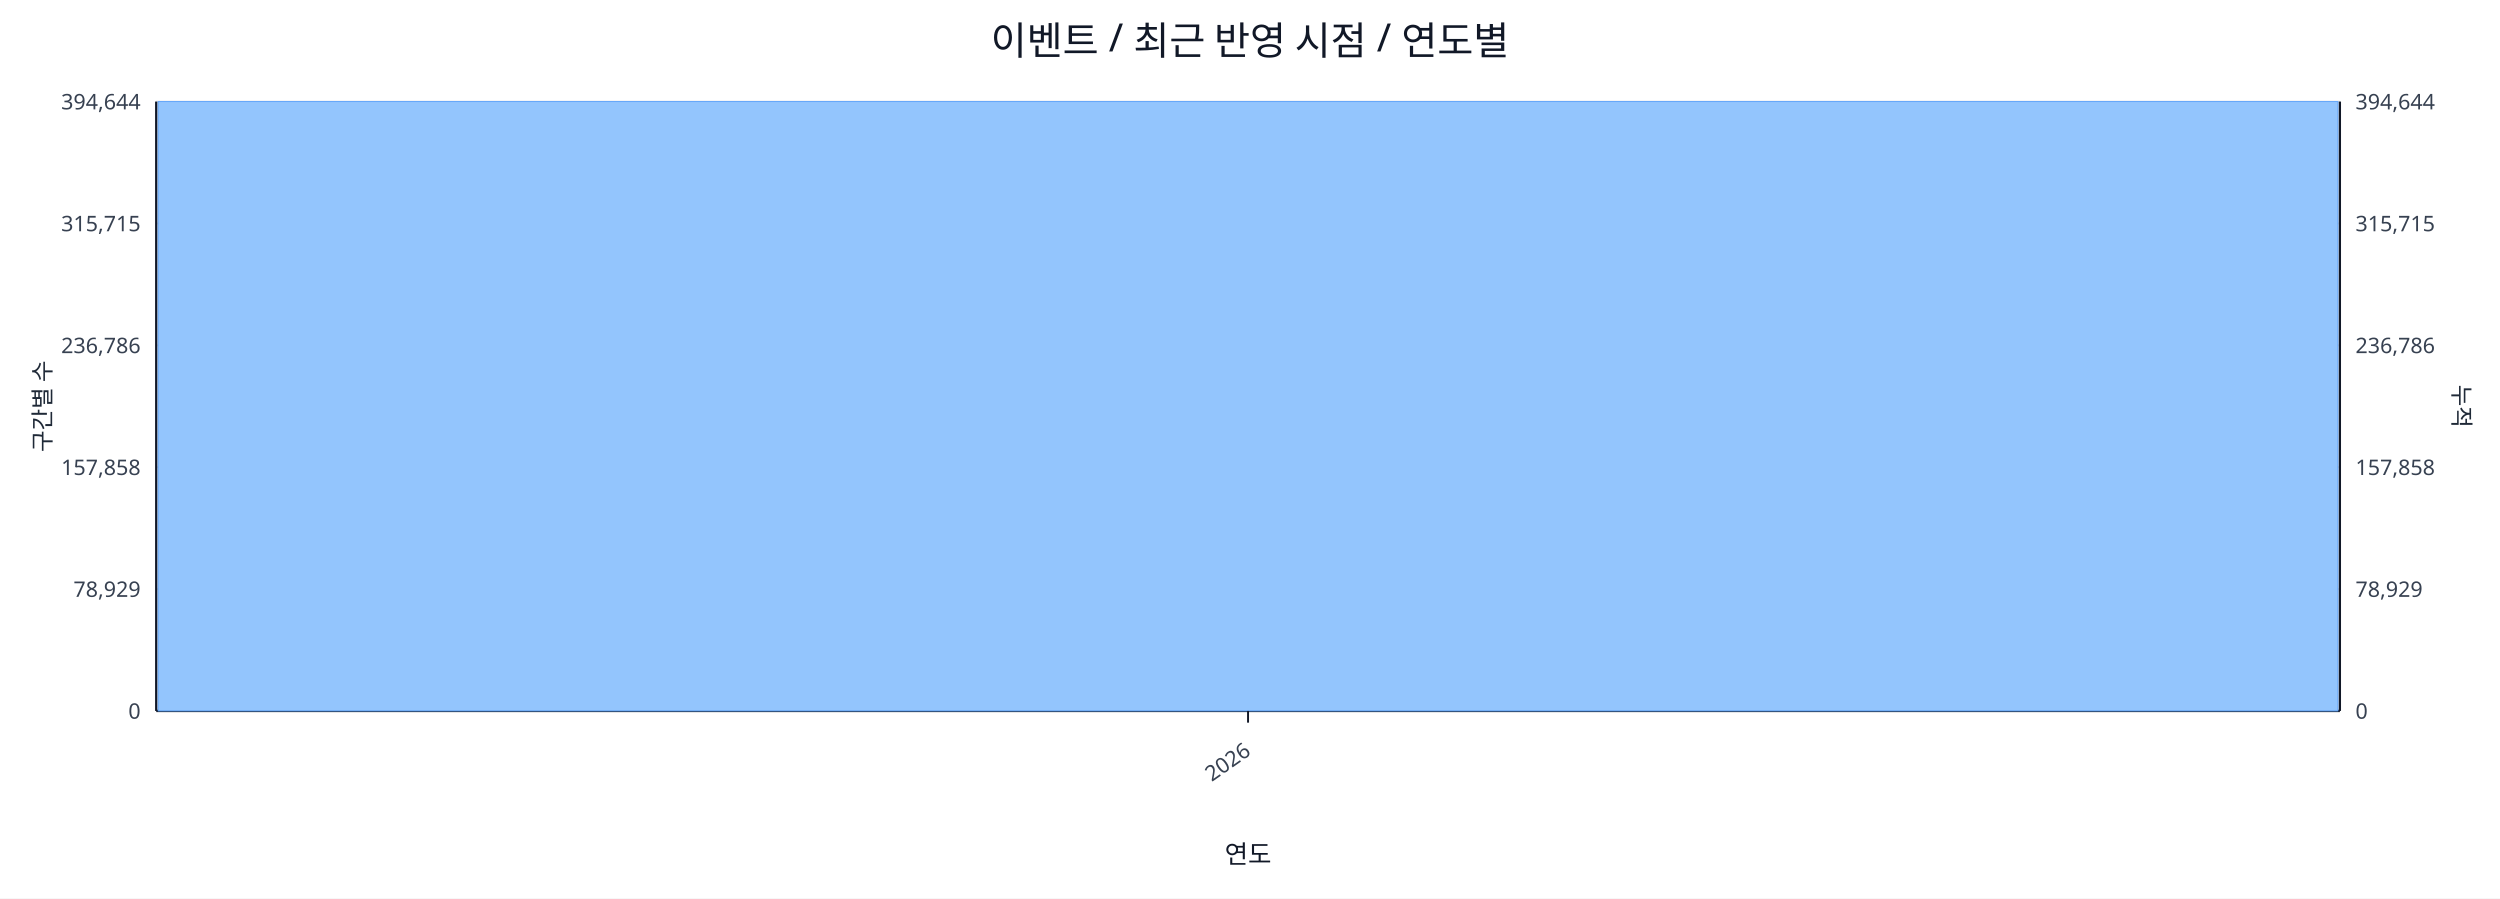
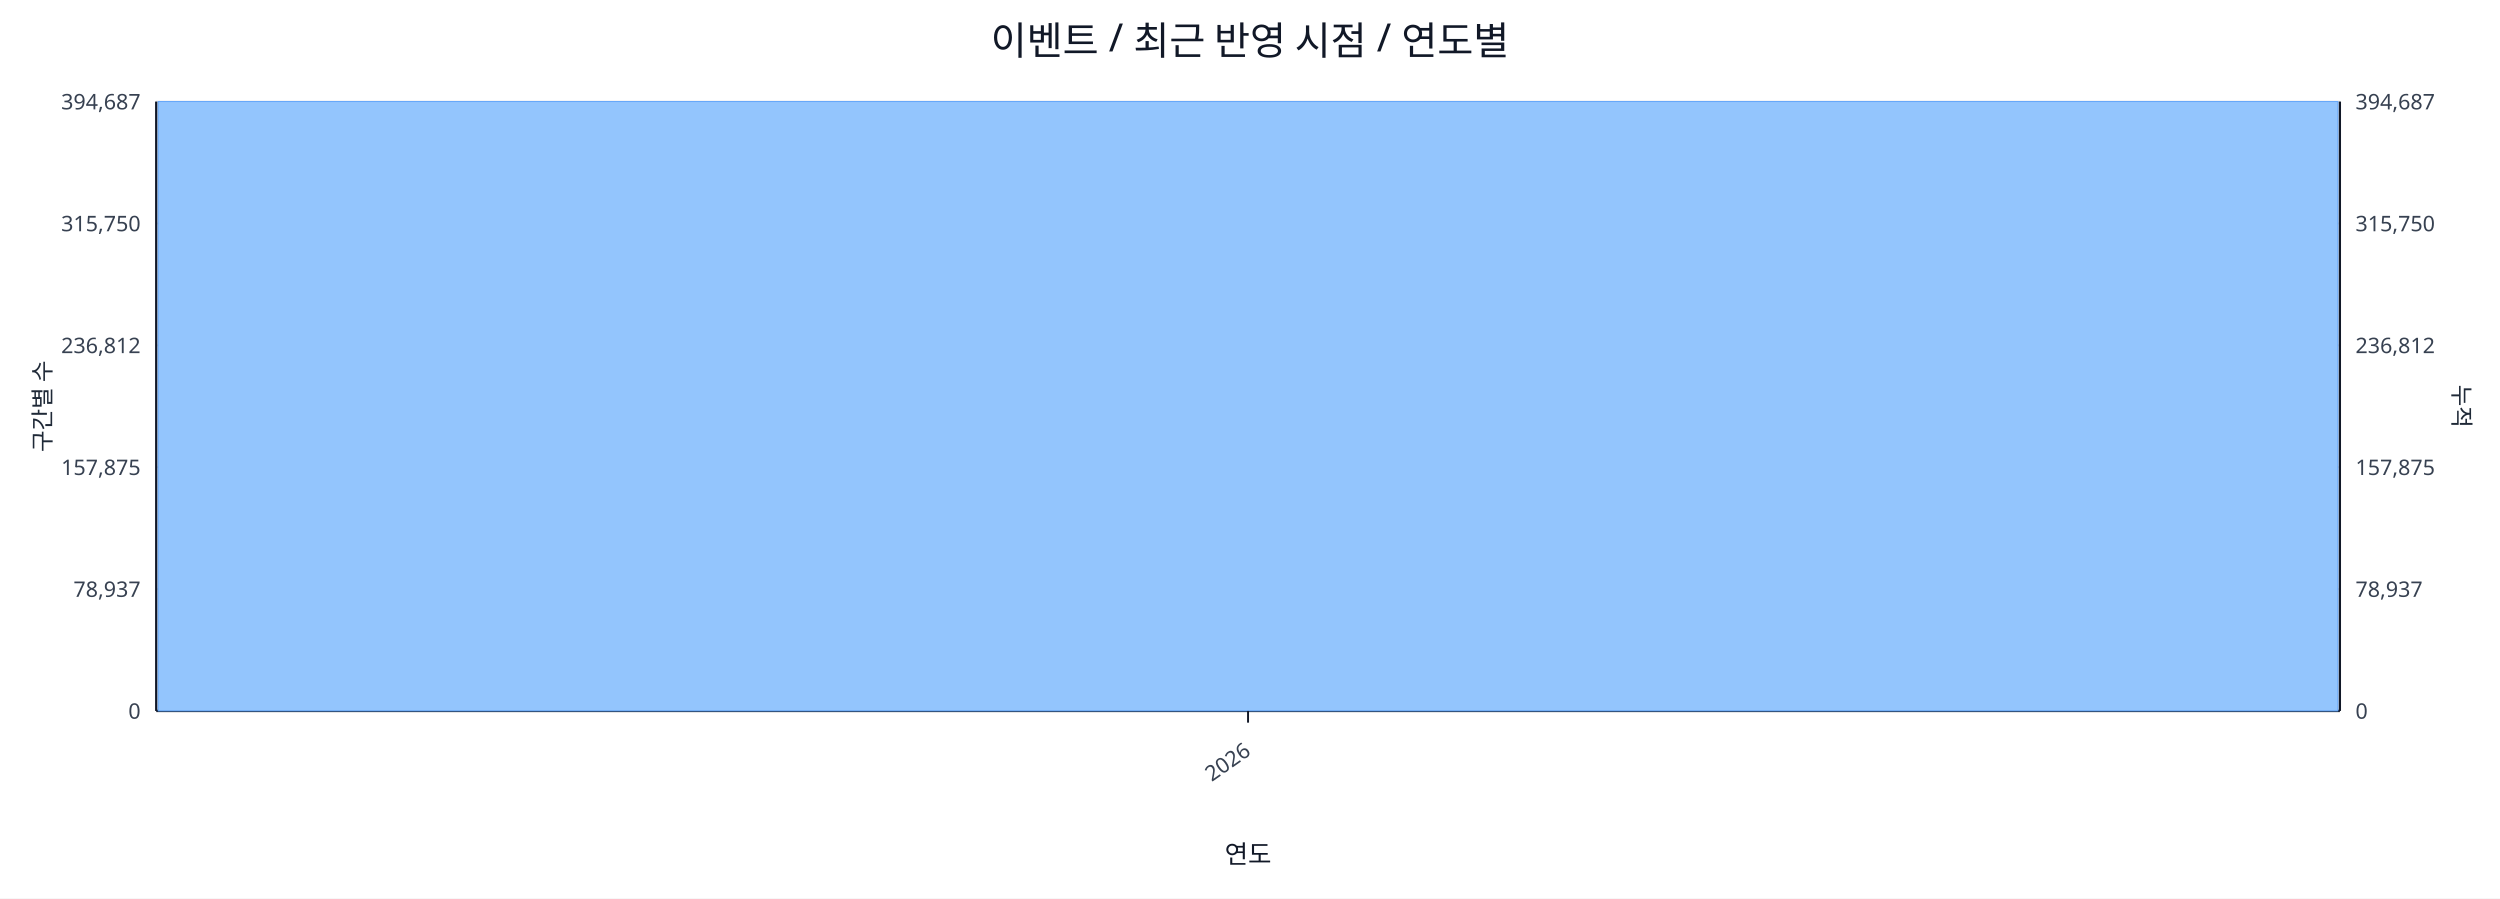
<svg xmlns="http://www.w3.org/2000/svg" width="1280" height="460" viewBox="0 0 1280 460">
  <rect x="0" y="0" width="100%" height="100%" fill="#ffffff" />
  <text x="640.0" y="28" font-size="20" text-anchor="middle" font-family="sans-serif" fill="#111827">이벤트 / 최근 반영 시점 / 연도별</text>
  <line x1="80.0" y1="52.0" x2="1198.0" y2="52.0" stroke="#e5e7eb" stroke-width="1" />
-   <text x="72.0" y="56.0" font-size="11" text-anchor="end" font-family="sans-serif" fill="#374151">394,644</text>
-   <text x="1206.0" y="56.0" font-size="11" text-anchor="start" font-family="sans-serif" fill="#374151">394,644</text>
+   <text x="72.0" y="56.0" font-size="11" text-anchor="end" font-family="sans-serif" fill="#374151">394,687</text>
+   <text x="1206.0" y="56.0" font-size="11" text-anchor="start" font-family="sans-serif" fill="#374151">394,687</text>
  <line x1="80.0" y1="114.4" x2="1198.0" y2="114.4" stroke="#e5e7eb" stroke-width="1" />
-   <text x="72.0" y="118.4" font-size="11" text-anchor="end" font-family="sans-serif" fill="#374151">315,715</text>
-   <text x="1206.0" y="118.4" font-size="11" text-anchor="start" font-family="sans-serif" fill="#374151">315,715</text>
+   <text x="72.0" y="118.4" font-size="11" text-anchor="end" font-family="sans-serif" fill="#374151">315,750</text>
+   <text x="1206.0" y="118.4" font-size="11" text-anchor="start" font-family="sans-serif" fill="#374151">315,750</text>
  <line x1="80.0" y1="176.8" x2="1198.0" y2="176.8" stroke="#e5e7eb" stroke-width="1" />
-   <text x="72.0" y="180.8" font-size="11" text-anchor="end" font-family="sans-serif" fill="#374151">236,786</text>
-   <text x="1206.0" y="180.8" font-size="11" text-anchor="start" font-family="sans-serif" fill="#374151">236,786</text>
+   <text x="72.0" y="180.8" font-size="11" text-anchor="end" font-family="sans-serif" fill="#374151">236,812</text>
+   <text x="1206.0" y="180.8" font-size="11" text-anchor="start" font-family="sans-serif" fill="#374151">236,812</text>
  <line x1="80.0" y1="239.2" x2="1198.0" y2="239.2" stroke="#e5e7eb" stroke-width="1" />
-   <text x="72.0" y="243.2" font-size="11" text-anchor="end" font-family="sans-serif" fill="#374151">157,858</text>
-   <text x="1206.0" y="243.2" font-size="11" text-anchor="start" font-family="sans-serif" fill="#374151">157,858</text>
+   <text x="72.0" y="243.2" font-size="11" text-anchor="end" font-family="sans-serif" fill="#374151">157,875</text>
+   <text x="1206.0" y="243.2" font-size="11" text-anchor="start" font-family="sans-serif" fill="#374151">157,875</text>
  <line x1="80.0" y1="301.6" x2="1198.0" y2="301.6" stroke="#e5e7eb" stroke-width="1" />
-   <text x="72.0" y="305.6" font-size="11" text-anchor="end" font-family="sans-serif" fill="#374151">78,929</text>
-   <text x="1206.0" y="305.6" font-size="11" text-anchor="start" font-family="sans-serif" fill="#374151">78,929</text>
+   <text x="72.0" y="305.6" font-size="11" text-anchor="end" font-family="sans-serif" fill="#374151">78,937</text>
+   <text x="1206.0" y="305.6" font-size="11" text-anchor="start" font-family="sans-serif" fill="#374151">78,937</text>
  <line x1="80.0" y1="364.0" x2="1198.0" y2="364.0" stroke="#e5e7eb" stroke-width="1" />
  <text x="72.0" y="368.0" font-size="11" text-anchor="end" font-family="sans-serif" fill="#374151">0</text>
  <text x="1206.0" y="368.0" font-size="11" text-anchor="start" font-family="sans-serif" fill="#374151">0</text>
  <line x1="80.0" y1="364.0" x2="1198.0" y2="364.0" stroke="#111827" stroke-width="1.2" />
  <line x1="80.0" y1="52.0" x2="80.0" y2="364.0" stroke="#111827" stroke-width="1.2" />
  <line x1="1198.0" y1="52.0" x2="1198.0" y2="364.0" stroke="#111827" stroke-width="1.2" />
  <rect x="81.0" y="52.0" width="1116.0" height="312.0" fill="#93c5fd" stroke="#60a5fa" stroke-width="0.5" />
  <polyline fill="none" stroke="#ef4444" stroke-width="2" points="639.0,52.0" />
  <line x1="639.0" y1="364.0" x2="639.0" y2="370.0" stroke="#111827" stroke-width="1" />
  <text x="641.0" y="386.0" font-size="11" text-anchor="end" transform="rotate(-35 641.0 386.0)" font-family="sans-serif" fill="#374151">2026</text>
  <text x="26" y="208.0" font-size="12" transform="rotate(-90 26 208.0)" text-anchor="middle" font-family="sans-serif" fill="#1f2937">구간별 수</text>
  <text x="1256.0" y="208.0" font-size="12" transform="rotate(90 1256.0 208.0)" text-anchor="middle" font-family="sans-serif" fill="#1f2937">누적</text>
  <text x="639.0" y="442.0" font-size="13" text-anchor="middle" font-family="sans-serif" fill="#111827">연도</text>
</svg>
